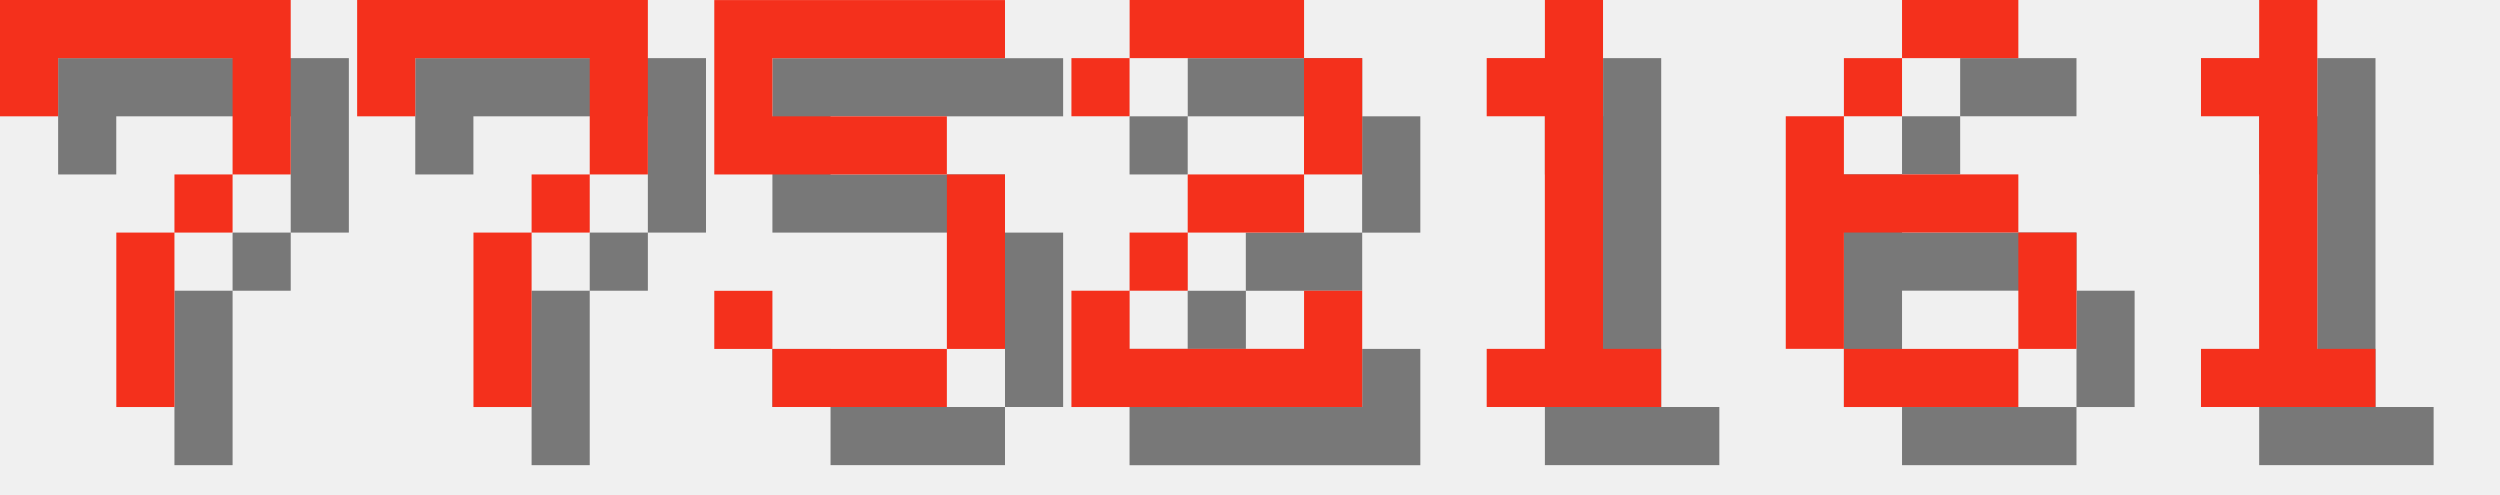
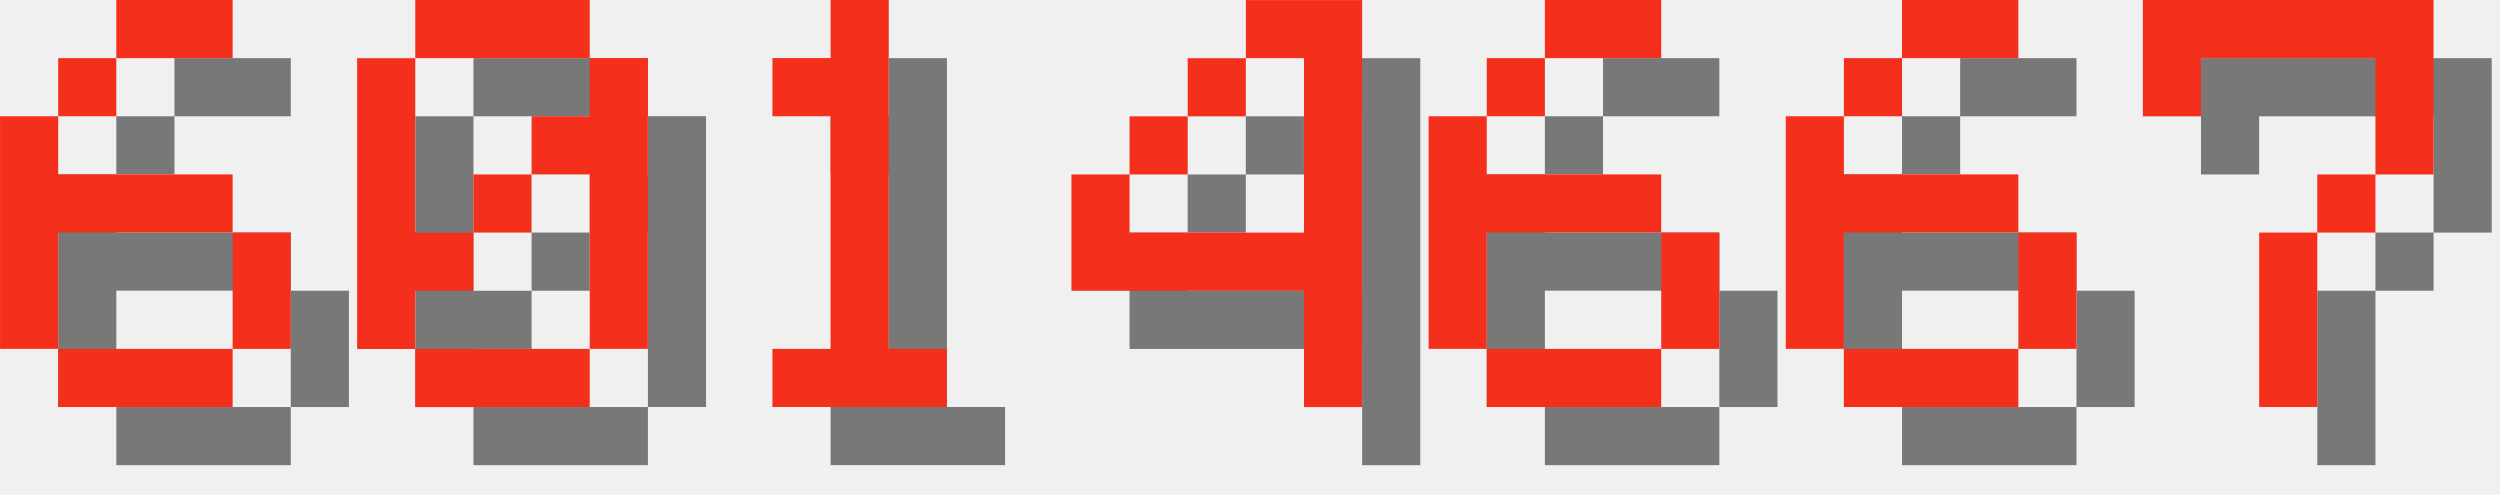
<svg xmlns="http://www.w3.org/2000/svg" version="1.1" width="182.0" height="36">
  <style>
        .text-foreground {
            fill: #F4301C;
        }
        .text-shadow {
            fill: #000000;
            fill-opacity: 0.5;
        }
    </style>
-   <g class="digit" id="digit_7" transform="translate(0.0, 0), scale(4)">
-     <path id="digit_7_shadow" class="text-shadow" d="m1.058 1.058 2e-6 2.117h1.058v-1.058h3.175v1.058l2e-7 1.058h-1.058v1.058h-1.058l4e-7 3.175 1.058 1e-7v-3.175h1.058v-1.058h1.058l5e-7 -1.058v-2.117z" fill-opacity=".5" style="paint-order:stroke fill markers" />
-     <path id="digit_7_fg" class="text-foreground" d="m0 0 2e-6 2.117h1.058v-1.058h3.175v1.058l2e-7 1.058h-1.058v1.058h-1.058l4e-7 3.175 1.058 1e-7v-3.175h1.058v-1.058h1.058l5e-7 -1.058v-2.117z" fill="#fff" style="paint-order:stroke fill markers" />
+   <g class="digit" id="digit_6" transform="translate(0.0, 0), scale(4)">
+     <path id="digit_6_shadow" class="text-shadow" d="m3.175 1.058v1.058h2.117v-1.058h-2.117zm0 1.058h-1.058v1.058h1.058v-1.058zm-1.058 1.058h-1.058v4.233h1.058v-2.117h3.175v-1.058h-3.175v-1.058zm3.175 2.117v2.117h1.058v-2.117h-1.058zm0 2.117h-3.175v1.058h3.175v-1.058z" fill-opacity=".5" style="paint-order:stroke fill markers" />
+     <path id="digit_6_fg" class="text-foreground" d="m2.117 0v1.058h2.117v-1.058h-2.117zm0 1.058h-1.058v1.058h1.058v-1.058zm-1.058 1.058h-1.058v4.233h1.058v-2.117h3.175v-1.058h-3.175v-1.058zm3.175 2.117v2.117h1.058v-2.117h-1.058zm0 2.117h-3.175v1.058h3.175v-1.058z" fill="#fff" style="paint-order:stroke fill markers" />
  </g>
-   <g class="digit" id="digit_7" transform="translate(26.0, 0), scale(4)">
-     <path id="digit_7_shadow" class="text-shadow" d="m1.058 1.058 2e-6 2.117h1.058v-1.058h3.175v1.058l2e-7 1.058h-1.058v1.058h-1.058l4e-7 3.175 1.058 1e-7v-3.175h1.058v-1.058h1.058l5e-7 -1.058v-2.117z" fill-opacity=".5" style="paint-order:stroke fill markers" />
-     <path id="digit_7_fg" class="text-foreground" d="m0 0 2e-6 2.117h1.058v-1.058h3.175v1.058l2e-7 1.058h-1.058v1.058h-1.058l4e-7 3.175 1.058 1e-7v-3.175h1.058v-1.058h1.058l5e-7 -1.058v-2.117z" fill="#fff" style="paint-order:stroke fill markers" />
+   <g class="digit" id="digit_0" transform="translate(26.0, 0), scale(4)">
+     <path id="digit_0_shadow" class="text-shadow" d="m2.117 1.058v1.058h3.175v-1.058h-3.175zm3.175 1.058v1.058h-1.058v1.058h1.058v3.175h1.058v-5.292h-1.058zm0 5.292h-3.175v1.058h3.175v-1.058zm-3.175 0v-1.058h1.058v-1.058h-1.058v-3.175h-1.058v5.292h1.058zm1.058-2.117h1.058v-1.058h-1.058v1.058z" fill-opacity=".5" style="paint-order:stroke fill markers" />
+     <path id="digit_0_fg" class="text-foreground" d="m1.058 0v1.058h3.175v-1.058h-3.175zm3.175 1.058v1.058h-1.058v1.058h1.058v3.175h1.058v-5.292h-1.058zm0 5.292h-3.175v1.058h3.175v-1.058zm-3.175 0v-1.058h1.058v-1.058h-1.058v-3.175h-1.058v5.292h1.058zm1.058-2.117h1.058v-1.058h-1.058v1.058z" fill="#fff" style="paint-order:stroke fill markers" />
  </g>
-   <g class="digit" id="digit_5" transform="translate(52.0, 0), scale(4)">
-     <path id="digit_5_shadow" class="text-shadow" d="m1.058 1.058v3.175h4.233v3.175h-3.175v-1.058h-1.058v1.058h1.058v1.058h3.175v-1.058h1.058v-3.175h-1.058v-1.058h-3.175v-1.058h4.233v-1.058h-5.292z" fill-opacity=".5" style="paint-order:stroke fill markers" />
-     <path id="digit_5_fg" class="text-foreground" d="m0 0v3.175h4.233v3.175h-3.175v-1.058h-1.058v1.058h1.058v1.058h3.175v-1.058h1.058v-3.175h-1.058v-1.058h-3.175v-1.058h4.233v-1.058h-5.292z" fill="#fff" style="paint-order:stroke fill markers" />
-   </g>
-   <g class="digit" id="digit_2" transform="translate(78.0, 0), scale(4)">
-     <path id="digit_2_shadow" class="text-shadow" d="m1.058 2.117v1.058h1.058v-1.058h3.175v2.117h-2.117v1.058h-1.058v1.058h-1.058v2.117h5.292v-2.117h-1.058v1.058h-3.175v-1.058h1.058v-1.058h2.117v-1.058h1.058v-2.117h-1.058v-1.058h-3.175v1.058h-1.058z" fill-opacity=".5" style="paint-order:stroke fill markers" />
-     <path id="digit_2_fg" class="text-foreground" d="m0 1.058v1.058h1.058v-1.058h3.175v2.117h-2.117v1.058h-1.058v1.058h-1.058v2.117h5.292v-2.117h-1.058v1.058h-3.175v-1.058h1.058v-1.058h2.117v-1.058h1.058v-2.117h-1.058v-1.058h-3.175v1.058h-1.058z" fill="#fff" style="paint-order:stroke fill markers" />
-   </g>
-   <g class="digit" id="digit_1" transform="translate(104.0, 0), scale(4)">
+   <g class="digit" id="digit_1" transform="translate(52.0, 0), scale(4)">
    <path id="digit_1_shadow" class="text-shadow" d="m2.117 2.117v1.058h1.058v4.233h-1.058v1.058h3.175v-1.058h-1.058v-6.35h-1.058v1.058h-1.058z" fill-opacity=".5" style="paint-order:stroke fill markers" />
    <path id="digit_1_fg" class="text-foreground" d="m1.058 1.058v1.058h1.058v4.233h-1.058v1.058h3.175v-1.058h-1.058v-6.35h-1.058v1.058h-1.058z" fill="#fff" style="paint-order:stroke fill markers" />
+   </g>
+   <g class="digit" id="digit_4" transform="translate(78.0, 0), scale(4)">
+     <path id="digit_4_shadow" class="text-shadow" d="m4.233 1.058v1.058h1.058v3.175h-3.175v-1.058h-1.058v2.117h4.233v2.117h1.058v-7.408h-2.117zm-2.117 3.175h1.058v-1.058h-1.058v1.058zm1.058-1.058h1.058v-1.058h-1.058v1.058z" fill-opacity=".5" style="paint-order:stroke fill markers" />
+     <path id="digit_4_fg" class="text-foreground" d="m3.175 0v1.058h1.058v3.175h-3.175v-1.058h-1.058v2.117h4.233v2.117h1.058v-7.408h-2.117zm-2.117 3.175h1.058v-1.058h-1.058v1.058zm1.058-1.058h1.058v-1.058h-1.058v1.058z" fill="#fff" style="paint-order:stroke fill markers" />
+   </g>
+   <g class="digit" id="digit_6" transform="translate(104.0, 0), scale(4)">
+     <path id="digit_6_shadow" class="text-shadow" d="m3.175 1.058v1.058h2.117v-1.058h-2.117zm0 1.058h-1.058v1.058h1.058v-1.058zm-1.058 1.058h-1.058v4.233h1.058v-2.117h3.175v-1.058h-3.175v-1.058zm3.175 2.117v2.117h1.058v-2.117h-1.058zm0 2.117h-3.175v1.058h3.175v-1.058z" fill-opacity=".5" style="paint-order:stroke fill markers" />
+     <path id="digit_6_fg" class="text-foreground" d="m2.117 0v1.058h2.117v-1.058h-2.117zm0 1.058h-1.058v1.058h1.058v-1.058zm-1.058 1.058h-1.058v4.233h1.058v-2.117h3.175v-1.058h-3.175v-1.058zm3.175 2.117v2.117h1.058v-2.117h-1.058zm0 2.117h-3.175v1.058h3.175v-1.058z" fill="#fff" style="paint-order:stroke fill markers" />
  </g>
  <g class="digit" id="digit_6" transform="translate(130.0, 0), scale(4)">
    <path id="digit_6_shadow" class="text-shadow" d="m3.175 1.058v1.058h2.117v-1.058h-2.117zm0 1.058h-1.058v1.058h1.058v-1.058zm-1.058 1.058h-1.058v4.233h1.058v-2.117h3.175v-1.058h-3.175v-1.058zm3.175 2.117v2.117h1.058v-2.117h-1.058zm0 2.117h-3.175v1.058h3.175v-1.058z" fill-opacity=".5" style="paint-order:stroke fill markers" />
    <path id="digit_6_fg" class="text-foreground" d="m2.117 0v1.058h2.117v-1.058h-2.117zm0 1.058h-1.058v1.058h1.058v-1.058zm-1.058 1.058h-1.058v4.233h1.058v-2.117h3.175v-1.058h-3.175v-1.058zm3.175 2.117v2.117h1.058v-2.117h-1.058zm0 2.117h-3.175v1.058h3.175v-1.058z" fill="#fff" style="paint-order:stroke fill markers" />
  </g>
-   <g class="digit" id="digit_1" transform="translate(156.0, 0), scale(4)">
-     <path id="digit_1_shadow" class="text-shadow" d="m2.117 2.117v1.058h1.058v4.233h-1.058v1.058h3.175v-1.058h-1.058v-6.35h-1.058v1.058h-1.058z" fill-opacity=".5" style="paint-order:stroke fill markers" />
-     <path id="digit_1_fg" class="text-foreground" d="m1.058 1.058v1.058h1.058v4.233h-1.058v1.058h3.175v-1.058h-1.058v-6.35h-1.058v1.058h-1.058z" fill="#fff" style="paint-order:stroke fill markers" />
+   <g class="digit" id="digit_7" transform="translate(156.0, 0), scale(4)">
+     <path id="digit_7_shadow" class="text-shadow" d="m1.058 1.058 2e-6 2.117h1.058v-1.058h3.175v1.058l2e-7 1.058h-1.058v1.058h-1.058l4e-7 3.175 1.058 1e-7v-3.175h1.058v-1.058h1.058l5e-7 -1.058v-2.117z" fill-opacity=".5" style="paint-order:stroke fill markers" />
+     <path id="digit_7_fg" class="text-foreground" d="m0 0 2e-6 2.117h1.058v-1.058h3.175v1.058l2e-7 1.058h-1.058v1.058h-1.058l4e-7 3.175 1.058 1e-7v-3.175h1.058v-1.058h1.058l5e-7 -1.058v-2.117z" fill="#fff" style="paint-order:stroke fill markers" />
  </g>
</svg>
